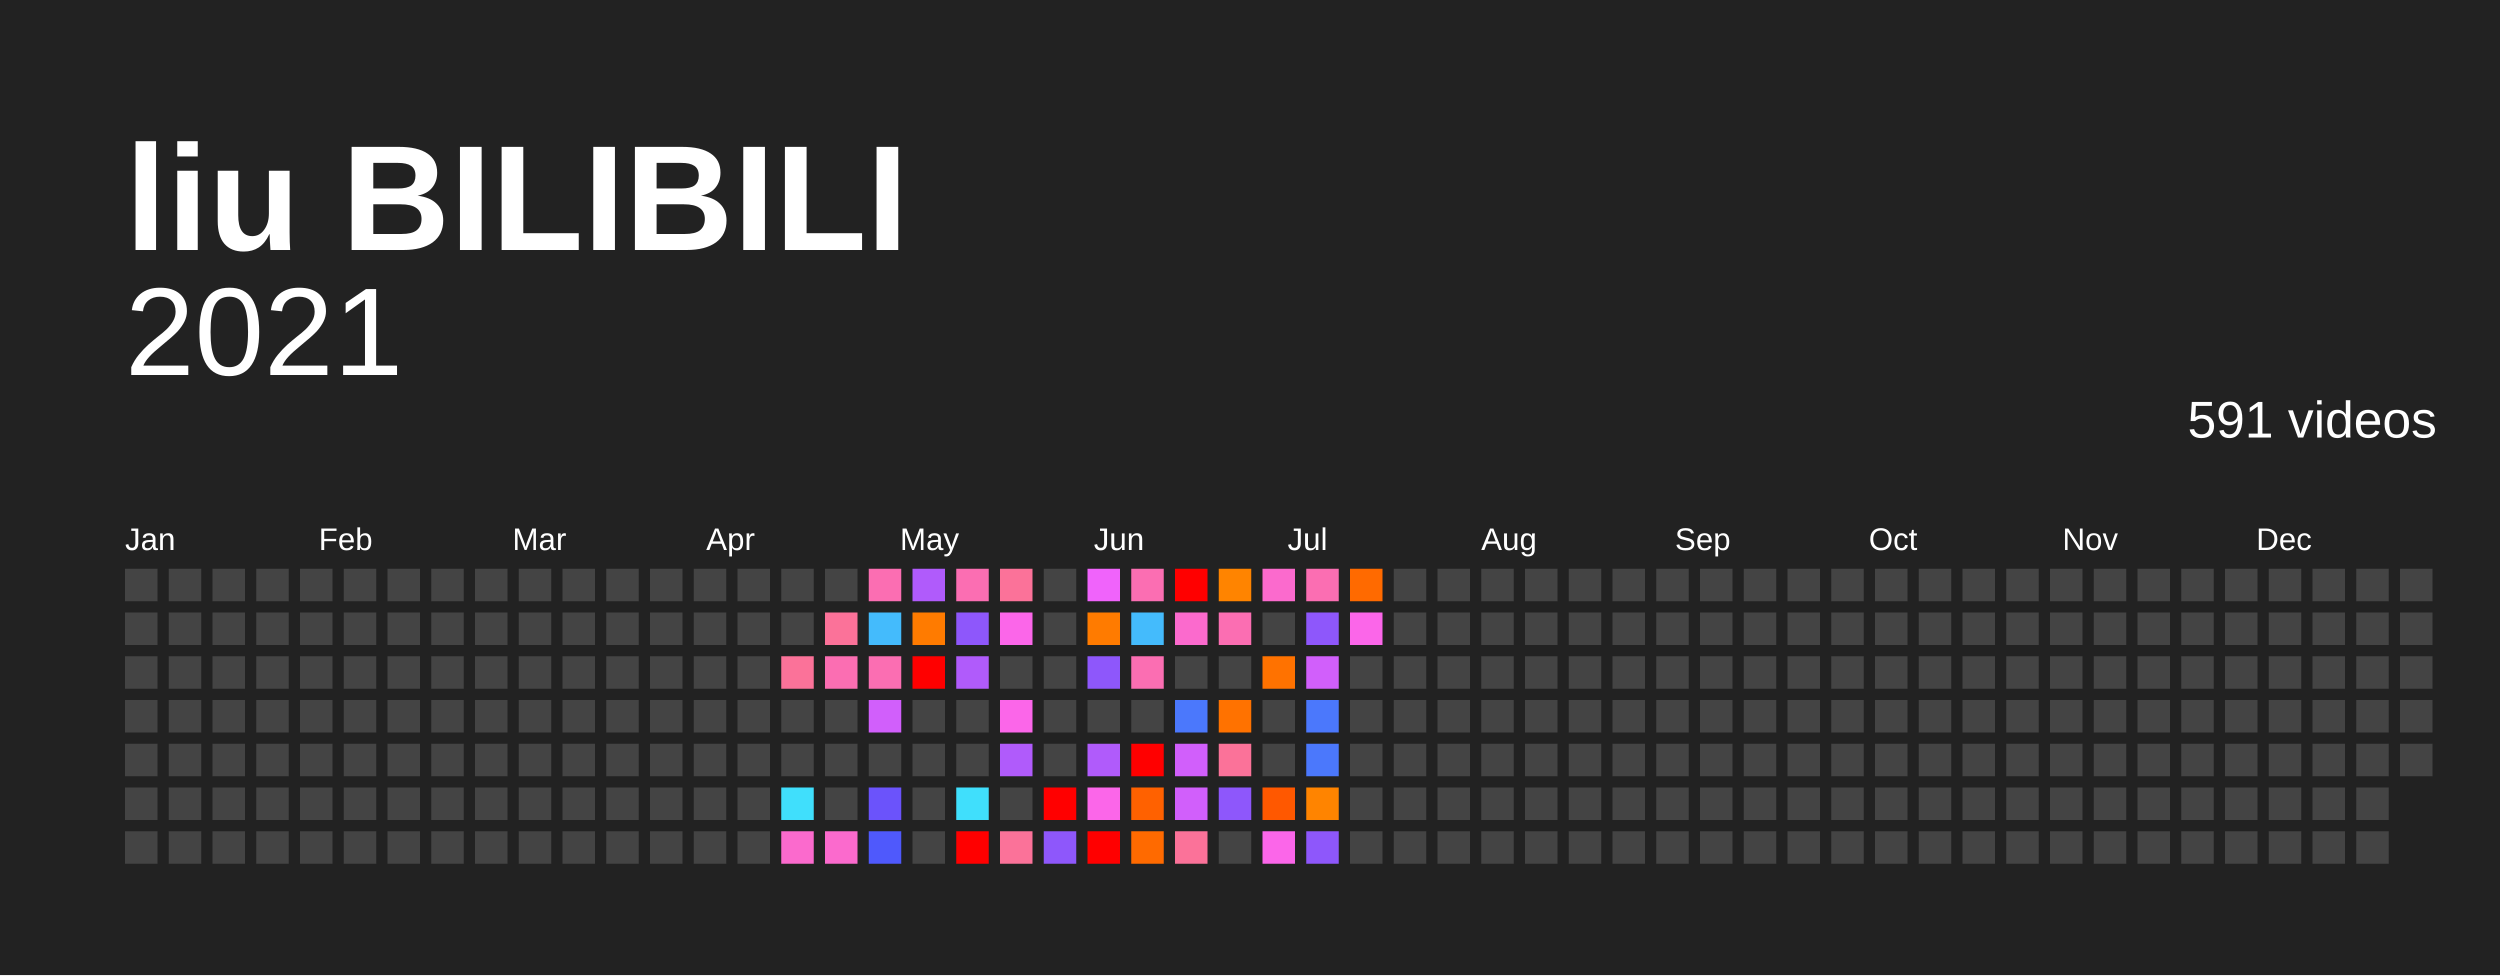
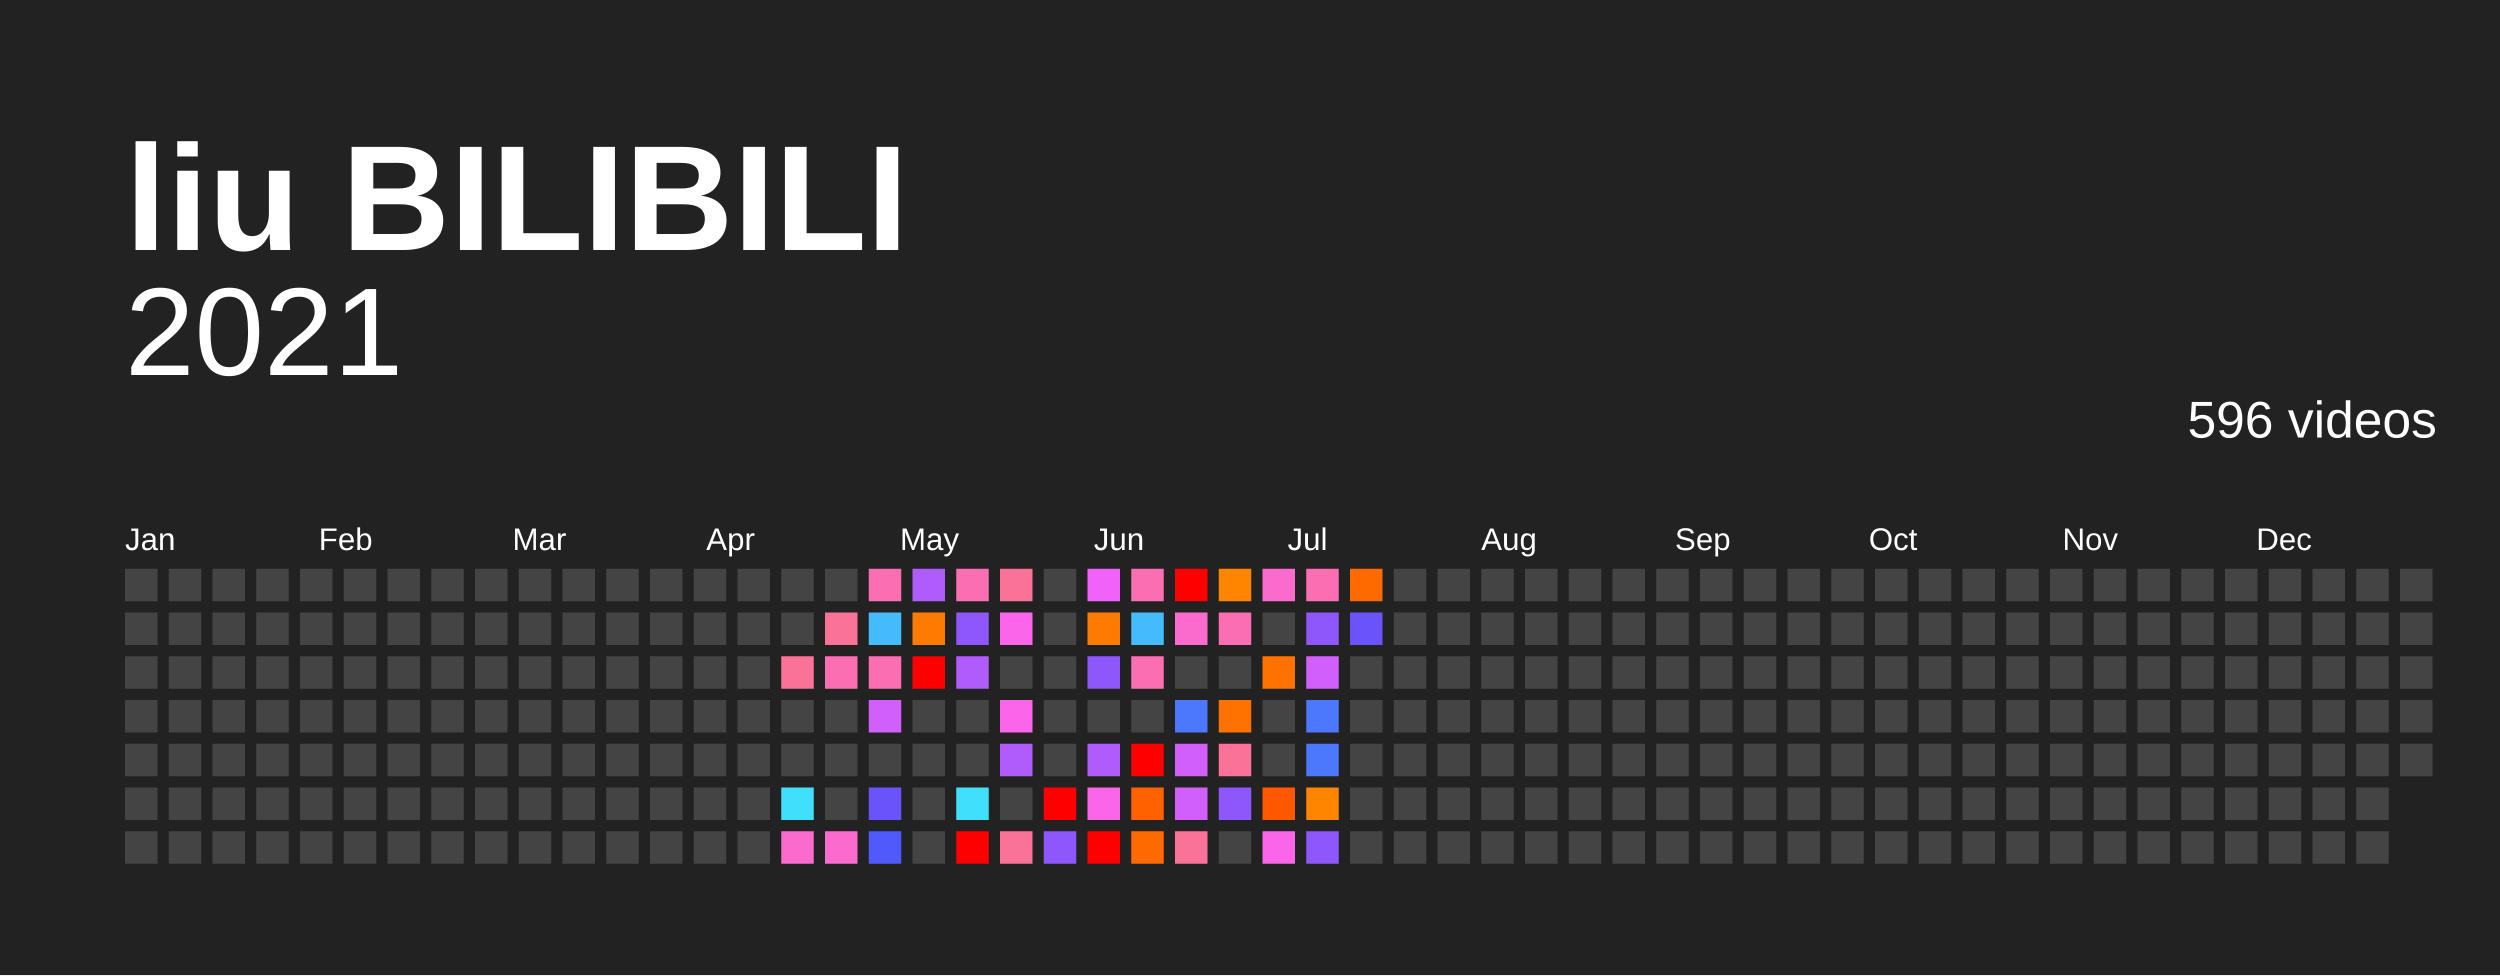
<svg xmlns="http://www.w3.org/2000/svg" baseProfile="full" height="78mm" version="1.1" viewBox="0,0,200,78" width="200mm">
  <defs />
  <rect fill="#222222" height="78" width="200" x="0" y="0" />
  <text fill="#FFFFFF" style="font-size:12px; font-family:Arial; font-weight:bold;" x="10" y="20">liu BILIBILI</text>
  <text alignment-baseline="hanging" fill="#FFFFFF" style="font-size:10.0px; font-family:Arial;" x="10" y="30">2021</text>
-   <text alignment-baseline="hanging" fill="#FFFFFF" style="font-size:4.125px; font-family:Arial;" x="175" y="35">591 videos</text>
+   <text alignment-baseline="hanging" fill="#FFFFFF" style="font-size:4.125px; font-family:Arial;" x="175" y="35">596 videos</text>
  <text fill="#FFFFFF" style="font-size:2.5px; font-family:Arial" x="10.0" y="44">Jan</text>
  <text fill="#FFFFFF" style="font-size:2.5px; font-family:Arial" x="25.5" y="44">Feb</text>
  <text fill="#FFFFFF" style="font-size:2.5px; font-family:Arial" x="41.0" y="44">Mar</text>
  <text fill="#FFFFFF" style="font-size:2.5px; font-family:Arial" x="56.5" y="44">Apr</text>
  <text fill="#FFFFFF" style="font-size:2.5px; font-family:Arial" x="72.0" y="44">May</text>
  <text fill="#FFFFFF" style="font-size:2.5px; font-family:Arial" x="87.5" y="44">Jun</text>
  <text fill="#FFFFFF" style="font-size:2.5px; font-family:Arial" x="103.0" y="44">Jul</text>
  <text fill="#FFFFFF" style="font-size:2.5px; font-family:Arial" x="118.5" y="44">Aug</text>
  <text fill="#FFFFFF" style="font-size:2.5px; font-family:Arial" x="134.0" y="44">Sep</text>
  <text fill="#FFFFFF" style="font-size:2.5px; font-family:Arial" x="149.5" y="44">Oct</text>
  <text fill="#FFFFFF" style="font-size:2.5px; font-family:Arial" x="165.0" y="44">Nov</text>
  <text fill="#FFFFFF" style="font-size:2.5px; font-family:Arial" x="180.5" y="44">Dec</text>
  <rect fill="#444444" height="2.6" width="2.6" x="10.0" y="45.5" />
  <rect fill="#444444" height="2.6" width="2.6" x="10.0" y="49.0" />
  <rect fill="#444444" height="2.6" width="2.6" x="10.0" y="52.5" />
  <rect fill="#444444" height="2.6" width="2.6" x="10.0" y="56.0" />
  <rect fill="#444444" height="2.6" width="2.6" x="10.0" y="59.5" />
  <rect fill="#444444" height="2.6" width="2.6" x="10.0" y="63.0" />
  <rect fill="#444444" height="2.6" width="2.6" x="10.0" y="66.5" />
  <rect fill="#444444" height="2.6" width="2.6" x="13.5" y="45.5" />
  <rect fill="#444444" height="2.6" width="2.6" x="13.5" y="49.0" />
  <rect fill="#444444" height="2.6" width="2.6" x="13.5" y="52.5" />
  <rect fill="#444444" height="2.6" width="2.6" x="13.5" y="56.0" />
  <rect fill="#444444" height="2.6" width="2.6" x="13.5" y="59.5" />
  <rect fill="#444444" height="2.6" width="2.6" x="13.5" y="63.0" />
  <rect fill="#444444" height="2.6" width="2.6" x="13.5" y="66.5" />
  <rect fill="#444444" height="2.6" width="2.6" x="17.0" y="45.5" />
  <rect fill="#444444" height="2.6" width="2.6" x="17.0" y="49.0" />
  <rect fill="#444444" height="2.6" width="2.6" x="17.0" y="52.5" />
  <rect fill="#444444" height="2.6" width="2.6" x="17.0" y="56.0" />
  <rect fill="#444444" height="2.6" width="2.6" x="17.0" y="59.5" />
  <rect fill="#444444" height="2.6" width="2.6" x="17.0" y="63.0" />
  <rect fill="#444444" height="2.6" width="2.6" x="17.0" y="66.5" />
  <rect fill="#444444" height="2.6" width="2.6" x="20.5" y="45.5" />
  <rect fill="#444444" height="2.6" width="2.6" x="20.5" y="49.0" />
  <rect fill="#444444" height="2.6" width="2.6" x="20.5" y="52.5" />
  <rect fill="#444444" height="2.6" width="2.6" x="20.5" y="56.0" />
  <rect fill="#444444" height="2.6" width="2.6" x="20.5" y="59.5" />
  <rect fill="#444444" height="2.6" width="2.6" x="20.5" y="63.0" />
  <rect fill="#444444" height="2.6" width="2.6" x="20.5" y="66.5" />
  <rect fill="#444444" height="2.6" width="2.6" x="24.0" y="45.5" />
  <rect fill="#444444" height="2.6" width="2.6" x="24.0" y="49.0" />
  <rect fill="#444444" height="2.6" width="2.6" x="24.0" y="52.5" />
  <rect fill="#444444" height="2.6" width="2.6" x="24.0" y="56.0" />
  <rect fill="#444444" height="2.6" width="2.6" x="24.0" y="59.5" />
  <rect fill="#444444" height="2.6" width="2.6" x="24.0" y="63.0" />
  <rect fill="#444444" height="2.6" width="2.6" x="24.0" y="66.5" />
  <rect fill="#444444" height="2.6" width="2.6" x="27.5" y="45.5" />
  <rect fill="#444444" height="2.6" width="2.6" x="27.5" y="49.0" />
  <rect fill="#444444" height="2.6" width="2.6" x="27.5" y="52.5" />
  <rect fill="#444444" height="2.6" width="2.6" x="27.5" y="56.0" />
  <rect fill="#444444" height="2.6" width="2.6" x="27.5" y="59.5" />
  <rect fill="#444444" height="2.6" width="2.6" x="27.5" y="63.0" />
  <rect fill="#444444" height="2.6" width="2.6" x="27.5" y="66.5" />
  <rect fill="#444444" height="2.6" width="2.6" x="31.0" y="45.5" />
  <rect fill="#444444" height="2.6" width="2.6" x="31.0" y="49.0" />
  <rect fill="#444444" height="2.6" width="2.6" x="31.0" y="52.5" />
  <rect fill="#444444" height="2.6" width="2.6" x="31.0" y="56.0" />
  <rect fill="#444444" height="2.6" width="2.6" x="31.0" y="59.5" />
  <rect fill="#444444" height="2.6" width="2.6" x="31.0" y="63.0" />
  <rect fill="#444444" height="2.6" width="2.6" x="31.0" y="66.5" />
  <rect fill="#444444" height="2.6" width="2.6" x="34.5" y="45.5" />
  <rect fill="#444444" height="2.6" width="2.6" x="34.5" y="49.0" />
  <rect fill="#444444" height="2.6" width="2.6" x="34.5" y="52.5" />
  <rect fill="#444444" height="2.6" width="2.6" x="34.5" y="56.0" />
  <rect fill="#444444" height="2.6" width="2.6" x="34.5" y="59.5" />
  <rect fill="#444444" height="2.6" width="2.6" x="34.5" y="63.0" />
  <rect fill="#444444" height="2.6" width="2.6" x="34.5" y="66.5" />
  <rect fill="#444444" height="2.6" width="2.6" x="38.0" y="45.5" />
  <rect fill="#444444" height="2.6" width="2.6" x="38.0" y="49.0" />
  <rect fill="#444444" height="2.6" width="2.6" x="38.0" y="52.5" />
  <rect fill="#444444" height="2.6" width="2.6" x="38.0" y="56.0" />
  <rect fill="#444444" height="2.6" width="2.6" x="38.0" y="59.5" />
  <rect fill="#444444" height="2.6" width="2.6" x="38.0" y="63.0" />
  <rect fill="#444444" height="2.6" width="2.6" x="38.0" y="66.5" />
  <rect fill="#444444" height="2.6" width="2.6" x="41.5" y="45.5" />
  <rect fill="#444444" height="2.6" width="2.6" x="41.5" y="49.0" />
  <rect fill="#444444" height="2.6" width="2.6" x="41.5" y="52.5" />
  <rect fill="#444444" height="2.6" width="2.6" x="41.5" y="56.0" />
  <rect fill="#444444" height="2.6" width="2.6" x="41.5" y="59.5" />
  <rect fill="#444444" height="2.6" width="2.6" x="41.5" y="63.0" />
  <rect fill="#444444" height="2.6" width="2.6" x="41.5" y="66.5" />
  <rect fill="#444444" height="2.6" width="2.6" x="45.0" y="45.5" />
  <rect fill="#444444" height="2.6" width="2.6" x="45.0" y="49.0" />
  <rect fill="#444444" height="2.6" width="2.6" x="45.0" y="52.5" />
  <rect fill="#444444" height="2.6" width="2.6" x="45.0" y="56.0" />
  <rect fill="#444444" height="2.6" width="2.6" x="45.0" y="59.5" />
  <rect fill="#444444" height="2.6" width="2.6" x="45.0" y="63.0" />
  <rect fill="#444444" height="2.6" width="2.6" x="45.0" y="66.5" />
  <rect fill="#444444" height="2.6" width="2.6" x="48.5" y="45.5" />
  <rect fill="#444444" height="2.6" width="2.6" x="48.5" y="49.0" />
  <rect fill="#444444" height="2.6" width="2.6" x="48.5" y="52.5" />
  <rect fill="#444444" height="2.6" width="2.6" x="48.5" y="56.0" />
  <rect fill="#444444" height="2.6" width="2.6" x="48.5" y="59.5" />
  <rect fill="#444444" height="2.6" width="2.6" x="48.5" y="63.0" />
  <rect fill="#444444" height="2.6" width="2.6" x="48.5" y="66.5" />
  <rect fill="#444444" height="2.6" width="2.6" x="52.0" y="45.5" />
  <rect fill="#444444" height="2.6" width="2.6" x="52.0" y="49.0" />
  <rect fill="#444444" height="2.6" width="2.6" x="52.0" y="52.5" />
  <rect fill="#444444" height="2.6" width="2.6" x="52.0" y="56.0" />
  <rect fill="#444444" height="2.6" width="2.6" x="52.0" y="59.5" />
  <rect fill="#444444" height="2.6" width="2.6" x="52.0" y="63.0" />
  <rect fill="#444444" height="2.6" width="2.6" x="52.0" y="66.5" />
  <rect fill="#444444" height="2.6" width="2.6" x="55.5" y="45.5" />
  <rect fill="#444444" height="2.6" width="2.6" x="55.5" y="49.0" />
  <rect fill="#444444" height="2.6" width="2.6" x="55.5" y="52.5" />
  <rect fill="#444444" height="2.6" width="2.6" x="55.5" y="56.0" />
  <rect fill="#444444" height="2.6" width="2.6" x="55.5" y="59.5" />
  <rect fill="#444444" height="2.6" width="2.6" x="55.5" y="63.0" />
  <rect fill="#444444" height="2.6" width="2.6" x="55.5" y="66.5" />
  <rect fill="#444444" height="2.6" width="2.6" x="59.0" y="45.5" />
  <rect fill="#444444" height="2.6" width="2.6" x="59.0" y="49.0" />
  <rect fill="#444444" height="2.6" width="2.6" x="59.0" y="52.5" />
  <rect fill="#444444" height="2.6" width="2.6" x="59.0" y="56.0" />
  <rect fill="#444444" height="2.6" width="2.6" x="59.0" y="59.5" />
  <rect fill="#444444" height="2.6" width="2.6" x="59.0" y="63.0" />
  <rect fill="#444444" height="2.6" width="2.6" x="59.0" y="66.5" />
  <rect fill="#444444" height="2.6" width="2.6" x="62.5" y="45.5" />
  <rect fill="#444444" height="2.6" width="2.6" x="62.5" y="49.0" />
  <rect fill="#fb7299" height="2.6" width="2.6" x="62.5" y="52.5" />
  <rect fill="#444444" height="2.6" width="2.6" x="62.5" y="56.0" />
  <rect fill="#444444" height="2.6" width="2.6" x="62.5" y="59.5" />
  <rect fill="#40dffc" height="2.6" width="2.6" x="62.5" y="63.0" />
  <rect fill="#fb6acd" height="2.6" width="2.6" x="62.5" y="66.5" />
  <rect fill="#444444" height="2.6" width="2.6" x="66.0" y="45.5" />
  <rect fill="#fb7299" height="2.6" width="2.6" x="66.0" y="49.0" />
  <rect fill="#fb6eb2" height="2.6" width="2.6" x="66.0" y="52.5" />
  <rect fill="#444444" height="2.6" width="2.6" x="66.0" y="56.0" />
  <rect fill="#444444" height="2.6" width="2.6" x="66.0" y="59.5" />
  <rect fill="#444444" height="2.6" width="2.6" x="66.0" y="63.0" />
  <rect fill="#fb6acd" height="2.6" width="2.6" x="66.0" y="66.5" />
  <rect fill="#fb6eb2" height="2.6" width="2.6" x="69.5" y="45.5" />
  <rect fill="#44bbfc" height="2.6" width="2.6" x="69.5" y="49.0" />
  <rect fill="#fb6eb2" height="2.6" width="2.6" x="69.5" y="52.5" />
  <rect fill="#d15ffb" height="2.6" width="2.6" x="69.5" y="56.0" />
  <rect fill="#444444" height="2.6" width="2.6" x="69.5" y="59.5" />
  <rect fill="#6b53fb" height="2.6" width="2.6" x="69.5" y="63.0" />
  <rect fill="#4f59fc" height="2.6" width="2.6" x="69.5" y="66.5" />
  <rect fill="#b05bfb" height="2.6" width="2.6" x="73.0" y="45.5" />
  <rect fill="#ff7b00" height="2.6" width="2.6" x="73.0" y="49.0" />
  <rect fill="red" height="2.6" width="2.6" x="73.0" y="52.5" />
  <rect fill="#444444" height="2.6" width="2.6" x="73.0" y="56.0" />
  <rect fill="#444444" height="2.6" width="2.6" x="73.0" y="59.5" />
  <rect fill="#444444" height="2.6" width="2.6" x="73.0" y="63.0" />
  <rect fill="#444444" height="2.6" width="2.6" x="73.0" y="66.5" />
  <rect fill="#fb6eb2" height="2.6" width="2.6" x="76.5" y="45.5" />
  <rect fill="#8e57fb" height="2.6" width="2.6" x="76.5" y="49.0" />
  <rect fill="#b05bfb" height="2.6" width="2.6" x="76.5" y="52.5" />
  <rect fill="#444444" height="2.6" width="2.6" x="76.5" y="56.0" />
  <rect fill="#444444" height="2.6" width="2.6" x="76.5" y="59.5" />
  <rect fill="#40dffc" height="2.6" width="2.6" x="76.5" y="63.0" />
  <rect fill="red" height="2.6" width="2.6" x="76.5" y="66.5" />
  <rect fill="#fb7299" height="2.6" width="2.6" x="80.0" y="45.5" />
  <rect fill="#fb66e9" height="2.6" width="2.6" x="80.0" y="49.0" />
  <rect fill="#444444" height="2.6" width="2.6" x="80.0" y="52.5" />
  <rect fill="#fb66e9" height="2.6" width="2.6" x="80.0" y="56.0" />
  <rect fill="#b05bfb" height="2.6" width="2.6" x="80.0" y="59.5" />
  <rect fill="#444444" height="2.6" width="2.6" x="80.0" y="63.0" />
  <rect fill="#fb7299" height="2.6" width="2.6" x="80.0" y="66.5" />
  <rect fill="#444444" height="2.6" width="2.6" x="83.5" y="45.5" />
  <rect fill="#444444" height="2.6" width="2.6" x="83.5" y="49.0" />
  <rect fill="#444444" height="2.6" width="2.6" x="83.5" y="52.5" />
  <rect fill="#444444" height="2.6" width="2.6" x="83.5" y="56.0" />
  <rect fill="#444444" height="2.6" width="2.6" x="83.5" y="59.5" />
  <rect fill="red" height="2.6" width="2.6" x="83.5" y="63.0" />
  <rect fill="#8e57fb" height="2.6" width="2.6" x="83.5" y="66.5" />
  <rect fill="#f063fb" height="2.6" width="2.6" x="87.0" y="45.5" />
  <rect fill="#ff7b00" height="2.6" width="2.6" x="87.0" y="49.0" />
  <rect fill="#8e57fb" height="2.6" width="2.6" x="87.0" y="52.5" />
  <rect fill="#444444" height="2.6" width="2.6" x="87.0" y="56.0" />
  <rect fill="#b05bfb" height="2.6" width="2.6" x="87.0" y="59.5" />
  <rect fill="#fb66e9" height="2.6" width="2.6" x="87.0" y="63.0" />
  <rect fill="red" height="2.6" width="2.6" x="87.0" y="66.5" />
  <rect fill="#fb6eb2" height="2.6" width="2.6" x="90.5" y="45.5" />
  <rect fill="#44bbfc" height="2.6" width="2.6" x="90.5" y="49.0" />
  <rect fill="#fb6eb2" height="2.6" width="2.6" x="90.5" y="52.5" />
  <rect fill="#444444" height="2.6" width="2.6" x="90.5" y="56.0" />
  <rect fill="red" height="2.6" width="2.6" x="90.5" y="59.5" />
  <rect fill="#ff6100" height="2.6" width="2.6" x="90.5" y="63.0" />
  <rect fill="#ff6a00" height="2.6" width="2.6" x="90.5" y="66.5" />
  <rect fill="red" height="2.6" width="2.6" x="94.0" y="45.5" />
  <rect fill="#fb6acd" height="2.6" width="2.6" x="94.0" y="49.0" />
  <rect fill="#444444" height="2.6" width="2.6" x="94.0" y="52.5" />
  <rect fill="#4b78fc" height="2.6" width="2.6" x="94.0" y="56.0" />
  <rect fill="#d15ffb" height="2.6" width="2.6" x="94.0" y="59.5" />
  <rect fill="#d15ffb" height="2.6" width="2.6" x="94.0" y="63.0" />
  <rect fill="#fb7299" height="2.6" width="2.6" x="94.0" y="66.5" />
  <rect fill="#ff8400" height="2.6" width="2.6" x="97.5" y="45.5" />
  <rect fill="#fb6eb2" height="2.6" width="2.6" x="97.5" y="49.0" />
  <rect fill="#444444" height="2.6" width="2.6" x="97.5" y="52.5" />
  <rect fill="#ff7200" height="2.6" width="2.6" x="97.5" y="56.0" />
  <rect fill="#fb7299" height="2.6" width="2.6" x="97.5" y="59.5" />
  <rect fill="#8e57fb" height="2.6" width="2.6" x="97.5" y="63.0" />
  <rect fill="#444444" height="2.6" width="2.6" x="97.5" y="66.5" />
  <rect fill="#fb6acd" height="2.6" width="2.6" x="101.0" y="45.5" />
  <rect fill="#444444" height="2.6" width="2.6" x="101.0" y="49.0" />
  <rect fill="#ff7200" height="2.6" width="2.6" x="101.0" y="52.5" />
  <rect fill="#444444" height="2.6" width="2.6" x="101.0" y="56.0" />
  <rect fill="#444444" height="2.6" width="2.6" x="101.0" y="59.5" />
  <rect fill="#ff5800" height="2.6" width="2.6" x="101.0" y="63.0" />
  <rect fill="#fb66e9" height="2.6" width="2.6" x="101.0" y="66.5" />
  <rect fill="#fb6eb2" height="2.6" width="2.6" x="104.5" y="45.5" />
  <rect fill="#8e57fb" height="2.6" width="2.6" x="104.5" y="49.0" />
  <rect fill="#d15ffb" height="2.6" width="2.6" x="104.5" y="52.5" />
  <rect fill="#4b78fc" height="2.6" width="2.6" x="104.5" y="56.0" />
  <rect fill="#4b78fc" height="2.6" width="2.6" x="104.5" y="59.5" />
  <rect fill="#ff8400" height="2.6" width="2.6" x="104.5" y="63.0" />
  <rect fill="#8e57fb" height="2.6" width="2.6" x="104.5" y="66.5" />
  <rect fill="#ff6a00" height="2.6" width="2.6" x="108.0" y="45.5" />
-   <rect fill="#fb66e9" height="2.6" width="2.6" x="108.0" y="49.0" />
+   <rect fill="#6b53fb" height="2.6" width="2.6" x="108.0" y="49.0" />
  <rect fill="#444444" height="2.6" width="2.6" x="108.0" y="52.5" />
  <rect fill="#444444" height="2.6" width="2.6" x="108.0" y="56.0" />
  <rect fill="#444444" height="2.6" width="2.6" x="108.0" y="59.5" />
  <rect fill="#444444" height="2.6" width="2.6" x="108.0" y="63.0" />
  <rect fill="#444444" height="2.6" width="2.6" x="108.0" y="66.5" />
  <rect fill="#444444" height="2.6" width="2.6" x="111.5" y="45.5" />
  <rect fill="#444444" height="2.6" width="2.6" x="111.5" y="49.0" />
  <rect fill="#444444" height="2.6" width="2.6" x="111.5" y="52.5" />
  <rect fill="#444444" height="2.6" width="2.6" x="111.5" y="56.0" />
  <rect fill="#444444" height="2.6" width="2.6" x="111.5" y="59.5" />
  <rect fill="#444444" height="2.6" width="2.6" x="111.5" y="63.0" />
  <rect fill="#444444" height="2.6" width="2.6" x="111.5" y="66.5" />
  <rect fill="#444444" height="2.6" width="2.6" x="115.0" y="45.5" />
  <rect fill="#444444" height="2.6" width="2.6" x="115.0" y="49.0" />
  <rect fill="#444444" height="2.6" width="2.6" x="115.0" y="52.5" />
  <rect fill="#444444" height="2.6" width="2.6" x="115.0" y="56.0" />
  <rect fill="#444444" height="2.6" width="2.6" x="115.0" y="59.5" />
  <rect fill="#444444" height="2.6" width="2.6" x="115.0" y="63.0" />
  <rect fill="#444444" height="2.6" width="2.6" x="115.0" y="66.5" />
  <rect fill="#444444" height="2.6" width="2.6" x="118.5" y="45.5" />
  <rect fill="#444444" height="2.6" width="2.6" x="118.5" y="49.0" />
  <rect fill="#444444" height="2.6" width="2.6" x="118.5" y="52.5" />
  <rect fill="#444444" height="2.6" width="2.6" x="118.5" y="56.0" />
  <rect fill="#444444" height="2.6" width="2.6" x="118.5" y="59.5" />
  <rect fill="#444444" height="2.6" width="2.6" x="118.5" y="63.0" />
  <rect fill="#444444" height="2.6" width="2.6" x="118.5" y="66.5" />
  <rect fill="#444444" height="2.6" width="2.6" x="122.0" y="45.5" />
  <rect fill="#444444" height="2.6" width="2.6" x="122.0" y="49.0" />
  <rect fill="#444444" height="2.6" width="2.6" x="122.0" y="52.5" />
  <rect fill="#444444" height="2.6" width="2.6" x="122.0" y="56.0" />
  <rect fill="#444444" height="2.6" width="2.6" x="122.0" y="59.5" />
  <rect fill="#444444" height="2.6" width="2.6" x="122.0" y="63.0" />
  <rect fill="#444444" height="2.6" width="2.6" x="122.0" y="66.5" />
  <rect fill="#444444" height="2.6" width="2.6" x="125.5" y="45.5" />
  <rect fill="#444444" height="2.6" width="2.6" x="125.5" y="49.0" />
  <rect fill="#444444" height="2.6" width="2.6" x="125.5" y="52.5" />
  <rect fill="#444444" height="2.6" width="2.6" x="125.5" y="56.0" />
  <rect fill="#444444" height="2.6" width="2.6" x="125.5" y="59.5" />
  <rect fill="#444444" height="2.6" width="2.6" x="125.5" y="63.0" />
  <rect fill="#444444" height="2.6" width="2.6" x="125.5" y="66.5" />
  <rect fill="#444444" height="2.6" width="2.6" x="129.0" y="45.5" />
  <rect fill="#444444" height="2.6" width="2.6" x="129.0" y="49.0" />
  <rect fill="#444444" height="2.6" width="2.6" x="129.0" y="52.5" />
  <rect fill="#444444" height="2.6" width="2.6" x="129.0" y="56.0" />
  <rect fill="#444444" height="2.6" width="2.6" x="129.0" y="59.5" />
  <rect fill="#444444" height="2.6" width="2.6" x="129.0" y="63.0" />
  <rect fill="#444444" height="2.6" width="2.6" x="129.0" y="66.5" />
  <rect fill="#444444" height="2.6" width="2.6" x="132.5" y="45.5" />
  <rect fill="#444444" height="2.6" width="2.6" x="132.5" y="49.0" />
  <rect fill="#444444" height="2.6" width="2.6" x="132.5" y="52.5" />
  <rect fill="#444444" height="2.6" width="2.6" x="132.5" y="56.0" />
  <rect fill="#444444" height="2.6" width="2.6" x="132.5" y="59.5" />
  <rect fill="#444444" height="2.6" width="2.6" x="132.5" y="63.0" />
  <rect fill="#444444" height="2.6" width="2.6" x="132.5" y="66.5" />
  <rect fill="#444444" height="2.6" width="2.6" x="136.0" y="45.5" />
  <rect fill="#444444" height="2.6" width="2.6" x="136.0" y="49.0" />
  <rect fill="#444444" height="2.6" width="2.6" x="136.0" y="52.5" />
  <rect fill="#444444" height="2.6" width="2.6" x="136.0" y="56.0" />
  <rect fill="#444444" height="2.6" width="2.6" x="136.0" y="59.5" />
  <rect fill="#444444" height="2.6" width="2.6" x="136.0" y="63.0" />
  <rect fill="#444444" height="2.6" width="2.6" x="136.0" y="66.5" />
  <rect fill="#444444" height="2.6" width="2.6" x="139.5" y="45.5" />
  <rect fill="#444444" height="2.6" width="2.6" x="139.5" y="49.0" />
  <rect fill="#444444" height="2.6" width="2.6" x="139.5" y="52.5" />
  <rect fill="#444444" height="2.6" width="2.6" x="139.5" y="56.0" />
  <rect fill="#444444" height="2.6" width="2.6" x="139.5" y="59.5" />
  <rect fill="#444444" height="2.6" width="2.6" x="139.5" y="63.0" />
  <rect fill="#444444" height="2.6" width="2.6" x="139.5" y="66.5" />
  <rect fill="#444444" height="2.6" width="2.6" x="143.0" y="45.5" />
  <rect fill="#444444" height="2.6" width="2.6" x="143.0" y="49.0" />
  <rect fill="#444444" height="2.6" width="2.6" x="143.0" y="52.5" />
  <rect fill="#444444" height="2.6" width="2.6" x="143.0" y="56.0" />
  <rect fill="#444444" height="2.6" width="2.6" x="143.0" y="59.5" />
  <rect fill="#444444" height="2.6" width="2.6" x="143.0" y="63.0" />
  <rect fill="#444444" height="2.6" width="2.6" x="143.0" y="66.5" />
  <rect fill="#444444" height="2.6" width="2.6" x="146.5" y="45.5" />
  <rect fill="#444444" height="2.6" width="2.6" x="146.5" y="49.0" />
  <rect fill="#444444" height="2.6" width="2.6" x="146.5" y="52.5" />
  <rect fill="#444444" height="2.6" width="2.6" x="146.5" y="56.0" />
  <rect fill="#444444" height="2.6" width="2.6" x="146.5" y="59.5" />
  <rect fill="#444444" height="2.6" width="2.6" x="146.5" y="63.0" />
  <rect fill="#444444" height="2.6" width="2.6" x="146.5" y="66.5" />
  <rect fill="#444444" height="2.6" width="2.6" x="150.0" y="45.5" />
  <rect fill="#444444" height="2.6" width="2.6" x="150.0" y="49.0" />
  <rect fill="#444444" height="2.6" width="2.6" x="150.0" y="52.5" />
  <rect fill="#444444" height="2.6" width="2.6" x="150.0" y="56.0" />
  <rect fill="#444444" height="2.6" width="2.6" x="150.0" y="59.5" />
  <rect fill="#444444" height="2.6" width="2.6" x="150.0" y="63.0" />
  <rect fill="#444444" height="2.6" width="2.6" x="150.0" y="66.5" />
  <rect fill="#444444" height="2.6" width="2.6" x="153.5" y="45.5" />
  <rect fill="#444444" height="2.6" width="2.6" x="153.5" y="49.0" />
  <rect fill="#444444" height="2.6" width="2.6" x="153.5" y="52.5" />
  <rect fill="#444444" height="2.6" width="2.6" x="153.5" y="56.0" />
  <rect fill="#444444" height="2.6" width="2.6" x="153.5" y="59.5" />
  <rect fill="#444444" height="2.6" width="2.6" x="153.5" y="63.0" />
  <rect fill="#444444" height="2.6" width="2.6" x="153.5" y="66.5" />
  <rect fill="#444444" height="2.6" width="2.6" x="157.0" y="45.5" />
  <rect fill="#444444" height="2.6" width="2.6" x="157.0" y="49.0" />
  <rect fill="#444444" height="2.6" width="2.6" x="157.0" y="52.5" />
  <rect fill="#444444" height="2.6" width="2.6" x="157.0" y="56.0" />
  <rect fill="#444444" height="2.6" width="2.6" x="157.0" y="59.5" />
  <rect fill="#444444" height="2.6" width="2.6" x="157.0" y="63.0" />
  <rect fill="#444444" height="2.6" width="2.6" x="157.0" y="66.5" />
  <rect fill="#444444" height="2.6" width="2.6" x="160.5" y="45.5" />
  <rect fill="#444444" height="2.6" width="2.6" x="160.5" y="49.0" />
  <rect fill="#444444" height="2.6" width="2.6" x="160.5" y="52.5" />
  <rect fill="#444444" height="2.6" width="2.6" x="160.5" y="56.0" />
  <rect fill="#444444" height="2.6" width="2.6" x="160.5" y="59.5" />
  <rect fill="#444444" height="2.6" width="2.6" x="160.5" y="63.0" />
  <rect fill="#444444" height="2.6" width="2.6" x="160.5" y="66.5" />
  <rect fill="#444444" height="2.6" width="2.6" x="164.0" y="45.5" />
  <rect fill="#444444" height="2.6" width="2.6" x="164.0" y="49.0" />
  <rect fill="#444444" height="2.6" width="2.6" x="164.0" y="52.5" />
  <rect fill="#444444" height="2.6" width="2.6" x="164.0" y="56.0" />
  <rect fill="#444444" height="2.6" width="2.6" x="164.0" y="59.5" />
  <rect fill="#444444" height="2.6" width="2.6" x="164.0" y="63.0" />
  <rect fill="#444444" height="2.6" width="2.6" x="164.0" y="66.5" />
  <rect fill="#444444" height="2.6" width="2.6" x="167.5" y="45.5" />
  <rect fill="#444444" height="2.6" width="2.6" x="167.5" y="49.0" />
  <rect fill="#444444" height="2.6" width="2.6" x="167.5" y="52.5" />
  <rect fill="#444444" height="2.6" width="2.6" x="167.5" y="56.0" />
  <rect fill="#444444" height="2.6" width="2.6" x="167.5" y="59.5" />
  <rect fill="#444444" height="2.6" width="2.6" x="167.5" y="63.0" />
  <rect fill="#444444" height="2.6" width="2.6" x="167.5" y="66.5" />
  <rect fill="#444444" height="2.6" width="2.6" x="171.0" y="45.5" />
  <rect fill="#444444" height="2.6" width="2.6" x="171.0" y="49.0" />
  <rect fill="#444444" height="2.6" width="2.6" x="171.0" y="52.5" />
  <rect fill="#444444" height="2.6" width="2.6" x="171.0" y="56.0" />
  <rect fill="#444444" height="2.6" width="2.6" x="171.0" y="59.5" />
  <rect fill="#444444" height="2.6" width="2.6" x="171.0" y="63.0" />
  <rect fill="#444444" height="2.6" width="2.6" x="171.0" y="66.5" />
  <rect fill="#444444" height="2.6" width="2.6" x="174.5" y="45.5" />
  <rect fill="#444444" height="2.6" width="2.6" x="174.5" y="49.0" />
  <rect fill="#444444" height="2.6" width="2.6" x="174.5" y="52.5" />
  <rect fill="#444444" height="2.6" width="2.6" x="174.5" y="56.0" />
  <rect fill="#444444" height="2.6" width="2.6" x="174.5" y="59.5" />
  <rect fill="#444444" height="2.6" width="2.6" x="174.5" y="63.0" />
  <rect fill="#444444" height="2.6" width="2.6" x="174.5" y="66.5" />
  <rect fill="#444444" height="2.6" width="2.6" x="178.0" y="45.5" />
  <rect fill="#444444" height="2.6" width="2.6" x="178.0" y="49.0" />
  <rect fill="#444444" height="2.6" width="2.6" x="178.0" y="52.5" />
  <rect fill="#444444" height="2.6" width="2.6" x="178.0" y="56.0" />
  <rect fill="#444444" height="2.6" width="2.6" x="178.0" y="59.5" />
  <rect fill="#444444" height="2.6" width="2.6" x="178.0" y="63.0" />
  <rect fill="#444444" height="2.6" width="2.6" x="178.0" y="66.5" />
  <rect fill="#444444" height="2.6" width="2.6" x="181.5" y="45.5" />
  <rect fill="#444444" height="2.6" width="2.6" x="181.5" y="49.0" />
  <rect fill="#444444" height="2.6" width="2.6" x="181.5" y="52.5" />
  <rect fill="#444444" height="2.6" width="2.6" x="181.5" y="56.0" />
  <rect fill="#444444" height="2.6" width="2.6" x="181.5" y="59.5" />
  <rect fill="#444444" height="2.6" width="2.6" x="181.5" y="63.0" />
  <rect fill="#444444" height="2.6" width="2.6" x="181.5" y="66.5" />
  <rect fill="#444444" height="2.6" width="2.6" x="185.0" y="45.5" />
  <rect fill="#444444" height="2.6" width="2.6" x="185.0" y="49.0" />
  <rect fill="#444444" height="2.6" width="2.6" x="185.0" y="52.5" />
  <rect fill="#444444" height="2.6" width="2.6" x="185.0" y="56.0" />
  <rect fill="#444444" height="2.6" width="2.6" x="185.0" y="59.5" />
  <rect fill="#444444" height="2.6" width="2.6" x="185.0" y="63.0" />
  <rect fill="#444444" height="2.6" width="2.6" x="185.0" y="66.5" />
  <rect fill="#444444" height="2.6" width="2.6" x="188.5" y="45.5" />
  <rect fill="#444444" height="2.6" width="2.6" x="188.5" y="49.0" />
  <rect fill="#444444" height="2.6" width="2.6" x="188.5" y="52.5" />
  <rect fill="#444444" height="2.6" width="2.6" x="188.5" y="56.0" />
  <rect fill="#444444" height="2.6" width="2.6" x="188.5" y="59.5" />
  <rect fill="#444444" height="2.6" width="2.6" x="188.5" y="63.0" />
  <rect fill="#444444" height="2.6" width="2.6" x="188.5" y="66.5" />
  <rect fill="#444444" height="2.6" width="2.6" x="192.0" y="45.5" />
  <rect fill="#444444" height="2.6" width="2.6" x="192.0" y="49.0" />
  <rect fill="#444444" height="2.6" width="2.6" x="192.0" y="52.5" />
  <rect fill="#444444" height="2.6" width="2.6" x="192.0" y="56.0" />
  <rect fill="#444444" height="2.6" width="2.6" x="192.0" y="59.5" />
</svg>
